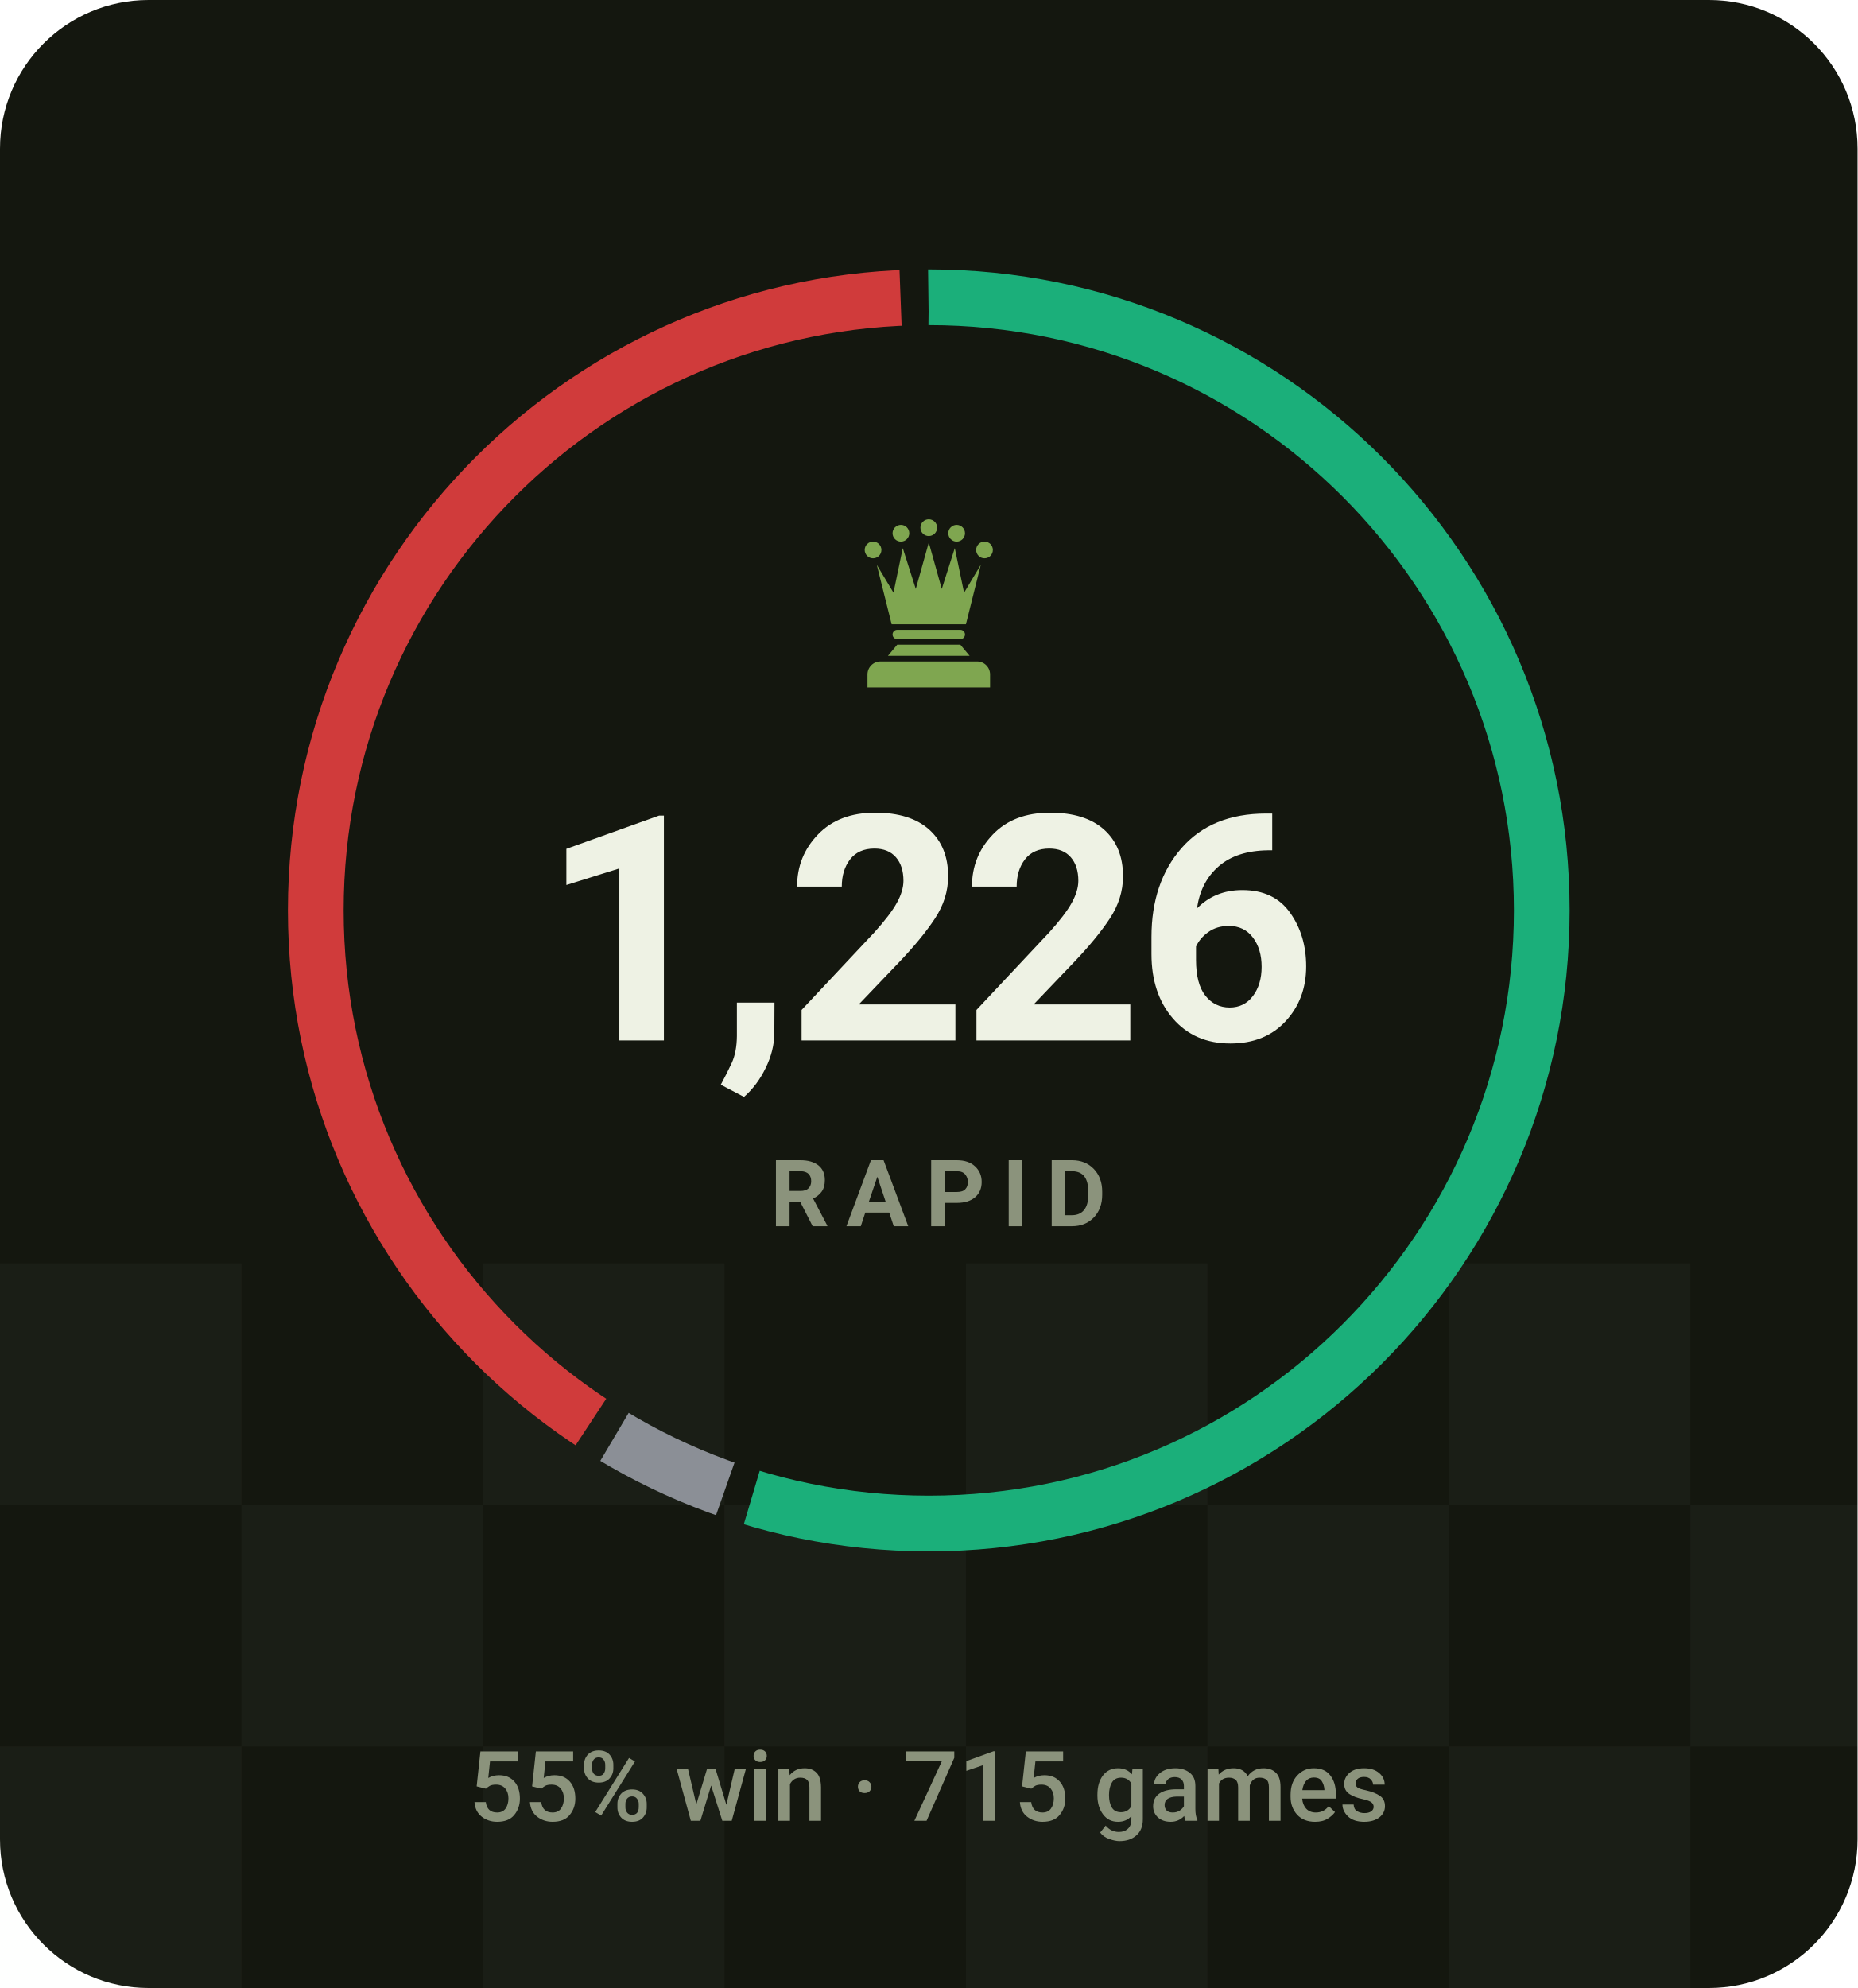
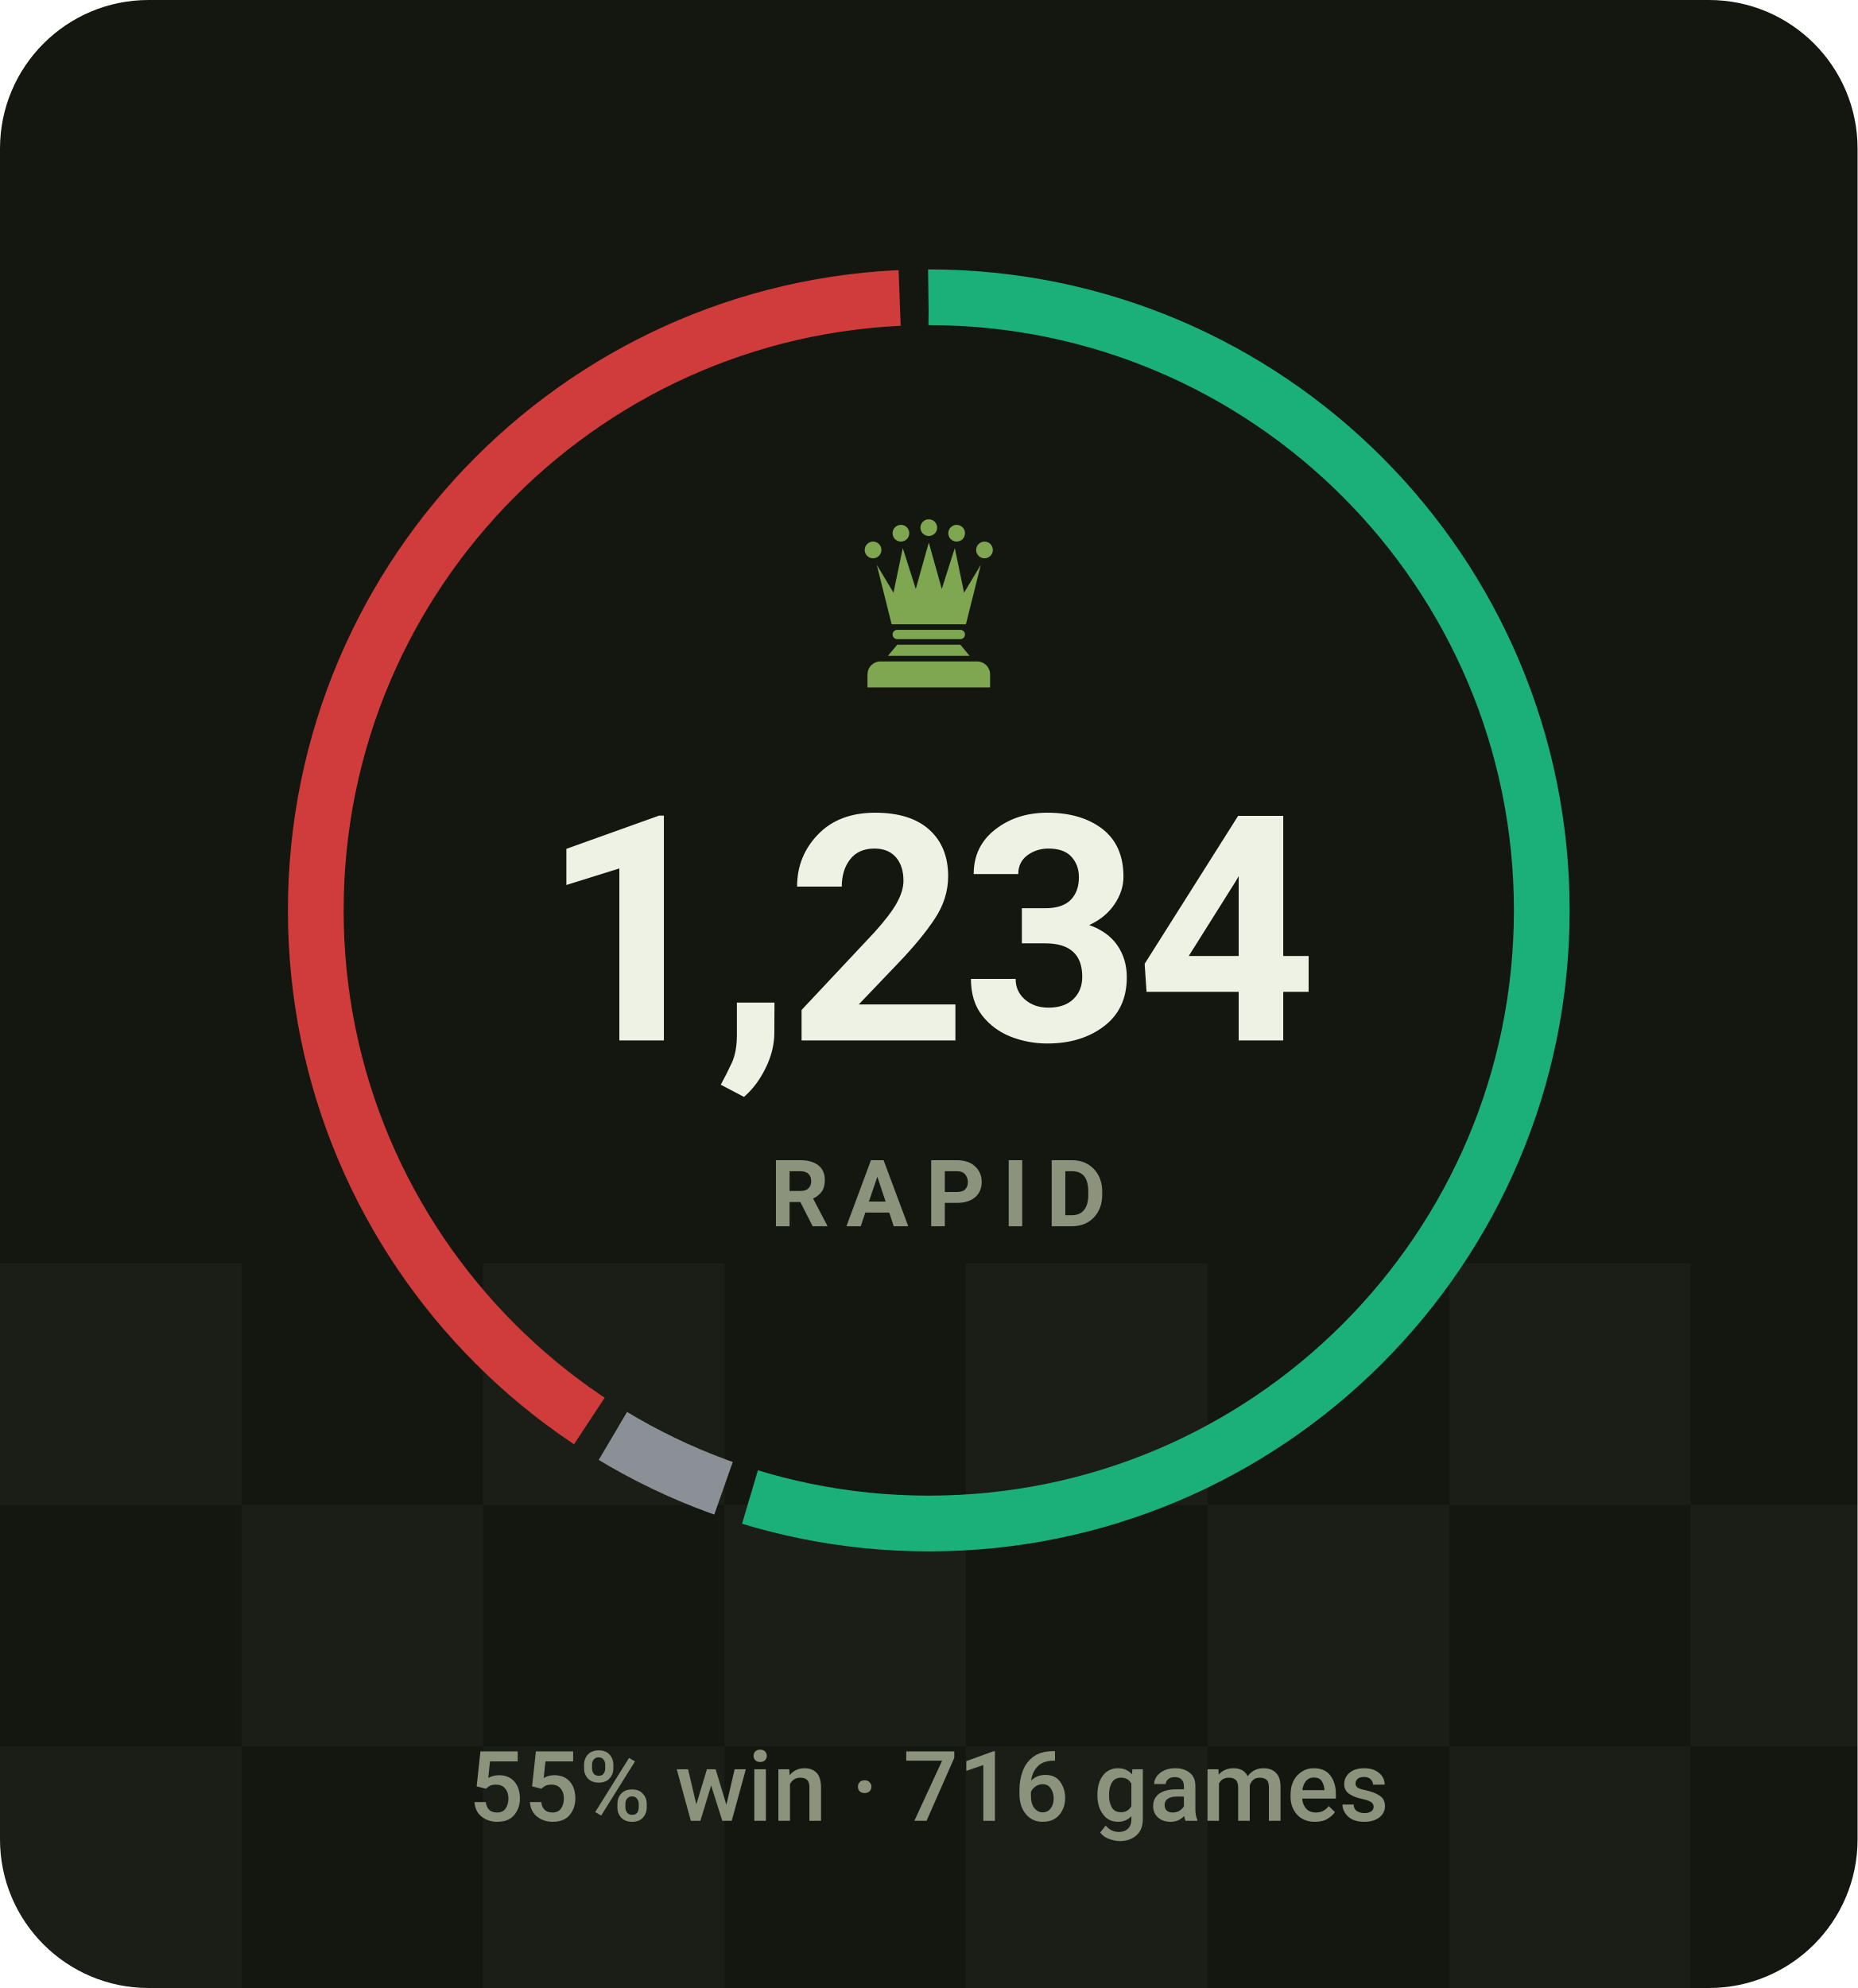
- <svg xmlns="http://www.w3.org/2000/svg" viewBox="0 0 200 214" width="200" height="214" role="img" aria-label="RAPID rating 1226, 55% win rate over 715 games">
+ <svg xmlns="http://www.w3.org/2000/svg" viewBox="0 0 200 214" width="200" height="214" role="img" aria-label="RAPID rating 1234, 55% win rate over 716 games">
  <style>svg{font-family:-apple-system,BlinkMacSystemFont,'Segoe UI',Roboto,'Helvetica Neue',Arial,sans-serif}text{fill:#eef2e4;white-space:pre}.bg{fill:#14170f}.acc{fill:#7fa650}.win{fill:#1baf7a}.draw{fill:#8b8f96}.loss{fill:#d03b3b}.lbl{font-size:10px;font-weight:600;letter-spacing:.18em;fill:#8b937c}.cap{font-size:10.5px;font-weight:500;fill:#8b937c}.num{font-family:-apple-system,BlinkMacSystemFont,'Segoe UI',Roboto,'Helvetica Neue',Arial,sans-serif;font-weight:700;letter-spacing:-.02em}.tick{font-size:9px;font-weight:500;fill:#8b937c;opacity:.75}.dl{font-size:10px;font-weight:600}.rule{stroke:#252a1c;stroke-width:1;fill:none}.grid{stroke:#252a1c;stroke-width:1;fill:none;opacity:.7}.ln{fill:none;stroke:#7fa650;stroke-width:2;stroke-linecap:round;stroke-linejoin:round}.ring{stroke:#14170f;stroke-width:2}.hollow{fill:none;stroke-width:1.5}.sq{fill:#eef2e4;opacity:.035}</style>
  <rect class="bg" width="200" height="214" rx="16" />
  <rect class="sq" x="0" y="136" width="26" height="26" />
  <rect class="sq" x="52" y="136" width="26" height="26" />
  <rect class="sq" x="104" y="136" width="26" height="26" />
  <rect class="sq" x="156" y="136" width="26" height="26" />
  <rect class="sq" x="208" y="136" width="26" height="26" />
  <rect class="sq" x="260" y="136" width="26" height="26" />
  <rect class="sq" x="26" y="162" width="26" height="26" />
  <rect class="sq" x="78" y="162" width="26" height="26" />
  <rect class="sq" x="130" y="162" width="26" height="26" />
  <rect class="sq" x="182" y="162" width="26" height="26" />
  <rect class="sq" x="234" y="162" width="26" height="26" />
  <rect class="sq" x="286" y="162" width="26" height="26" />
  <rect class="sq" x="0" y="188" width="26" height="26" />
  <rect class="sq" x="52" y="188" width="26" height="26" />
  <rect class="sq" x="104" y="188" width="26" height="26" />
  <rect class="sq" x="156" y="188" width="26" height="26" />
  <rect class="sq" x="208" y="188" width="26" height="26" />
  <rect class="sq" x="260" y="188" width="26" height="26" />
-   <circle cx="100" cy="98" r="66" fill="none" stroke="#1baf7a" stroke-width="6" stroke-dasharray="226.7 188.0" stroke-dashoffset="0.0" transform="rotate(-90 100 98)" />
-   <circle cx="100" cy="98" r="66" fill="none" stroke="#8b8f96" stroke-width="6" stroke-dasharray="13.2 401.5" stroke-dashoffset="-229.7" transform="rotate(-90 100 98)" />
-   <circle cx="100" cy="98" r="66" fill="none" stroke="#d03b3b" stroke-width="6" stroke-dasharray="165.8 248.9" stroke-dashoffset="-245.9" transform="rotate(-90 100 98)" />
+   <circle cx="100" cy="98" r="66" fill="none" stroke="#1baf7a" stroke-width="6" stroke-dasharray="226.9 187.8" stroke-dashoffset="0.0" transform="rotate(-90 100 98)" />
+   <circle cx="100" cy="98" r="66" fill="none" stroke="#8b8f96" stroke-width="6" stroke-dasharray="13.2 401.5" stroke-dashoffset="-229.9" transform="rotate(-90 100 98)" />
+   <circle cx="100" cy="98" r="66" fill="none" stroke="#d03b3b" stroke-width="6" stroke-dasharray="165.5 249.1" stroke-dashoffset="-246.1" transform="rotate(-90 100 98)" />
  <g class="acc" transform="translate(90.0,54.8) scale(0.2)">
    <circle cx="20" cy="22" r="4.5" />
    <circle cx="35" cy="13" r="4.5" />
    <circle cx="50" cy="10" r="4.5" />
    <circle cx="65" cy="13" r="4.5" />
    <circle cx="80" cy="22" r="4.5" />
    <path d="M30 62L22 30L31 45L36 21L43 43L50 18L57 43L64 21L69 45L78 30L70 62z" />
    <path d="M33 65h34a2.5 2.5 0 0 1 0 5H33a2.5 2.5 0 0 1 0-5z" />
    <path d="M33 73h34l5 6H28z" />
    <path d="M24 82h52a7 7 0 0 1 7 7v7H17v-7a7 7 0 0 1 7-7z" />
  </g>
-   <text class="num" x="100" y="112" text-anchor="middle" style="font-size:34px">1,226</text>
+   <text class="num" x="100" y="112" text-anchor="middle" style="font-size:34px">1,234</text>
  <text class="lbl" x="101" y="132" text-anchor="middle">RAPID</text>
-   <text class="cap" x="100" y="196" text-anchor="middle">55% win · 715 games</text>
+   <text class="cap" x="100" y="196" text-anchor="middle">55% win · 716 games</text>
</svg>
